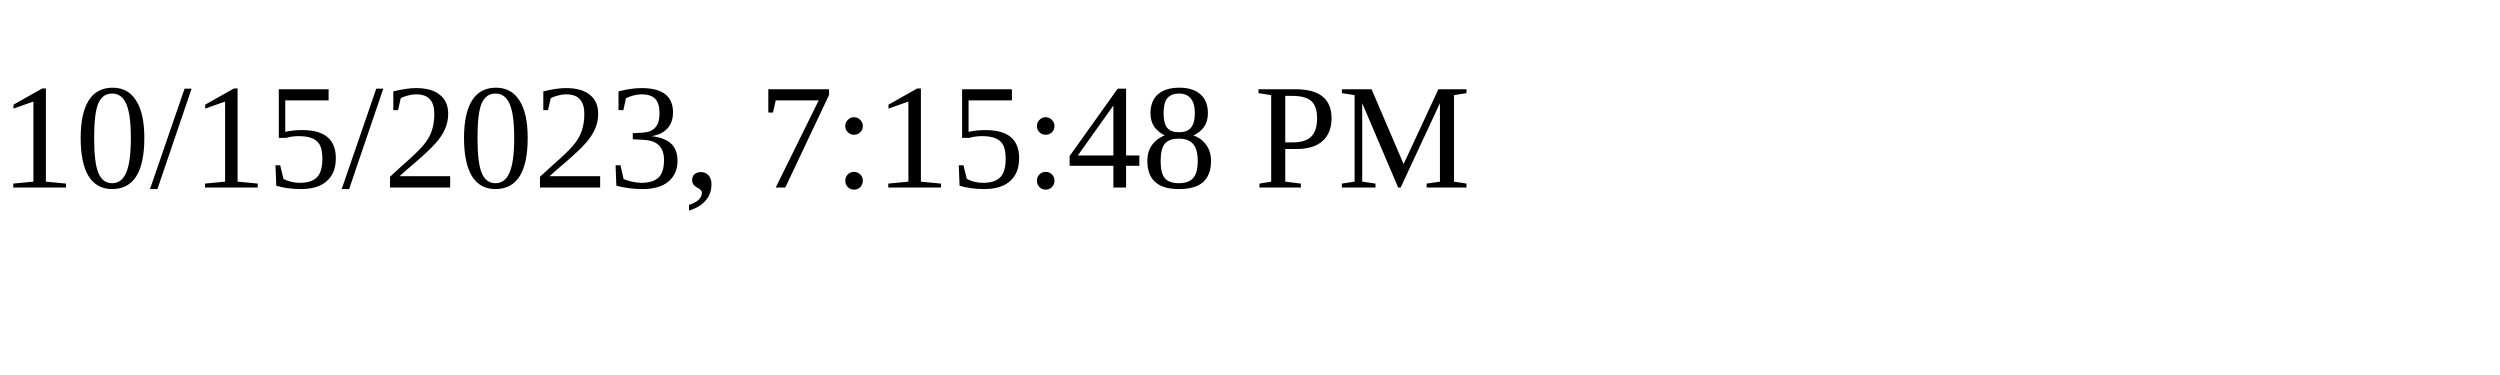
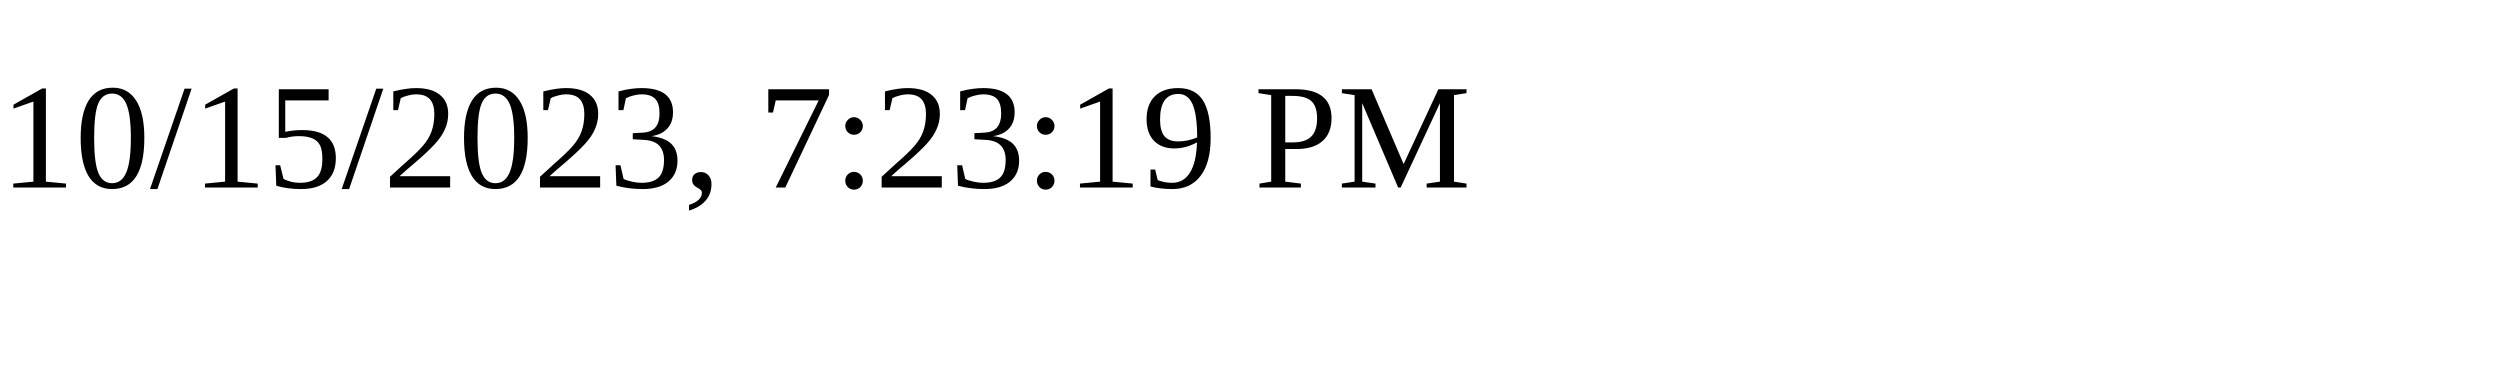
<svg xmlns="http://www.w3.org/2000/svg" height="30" width="200">
-   <text x="0" y="15">10/15/2023, 7:15:48 PM</text>
+   <text x="0" y="15">10/15/2023, 7:23:19 PM</text>
</svg>
